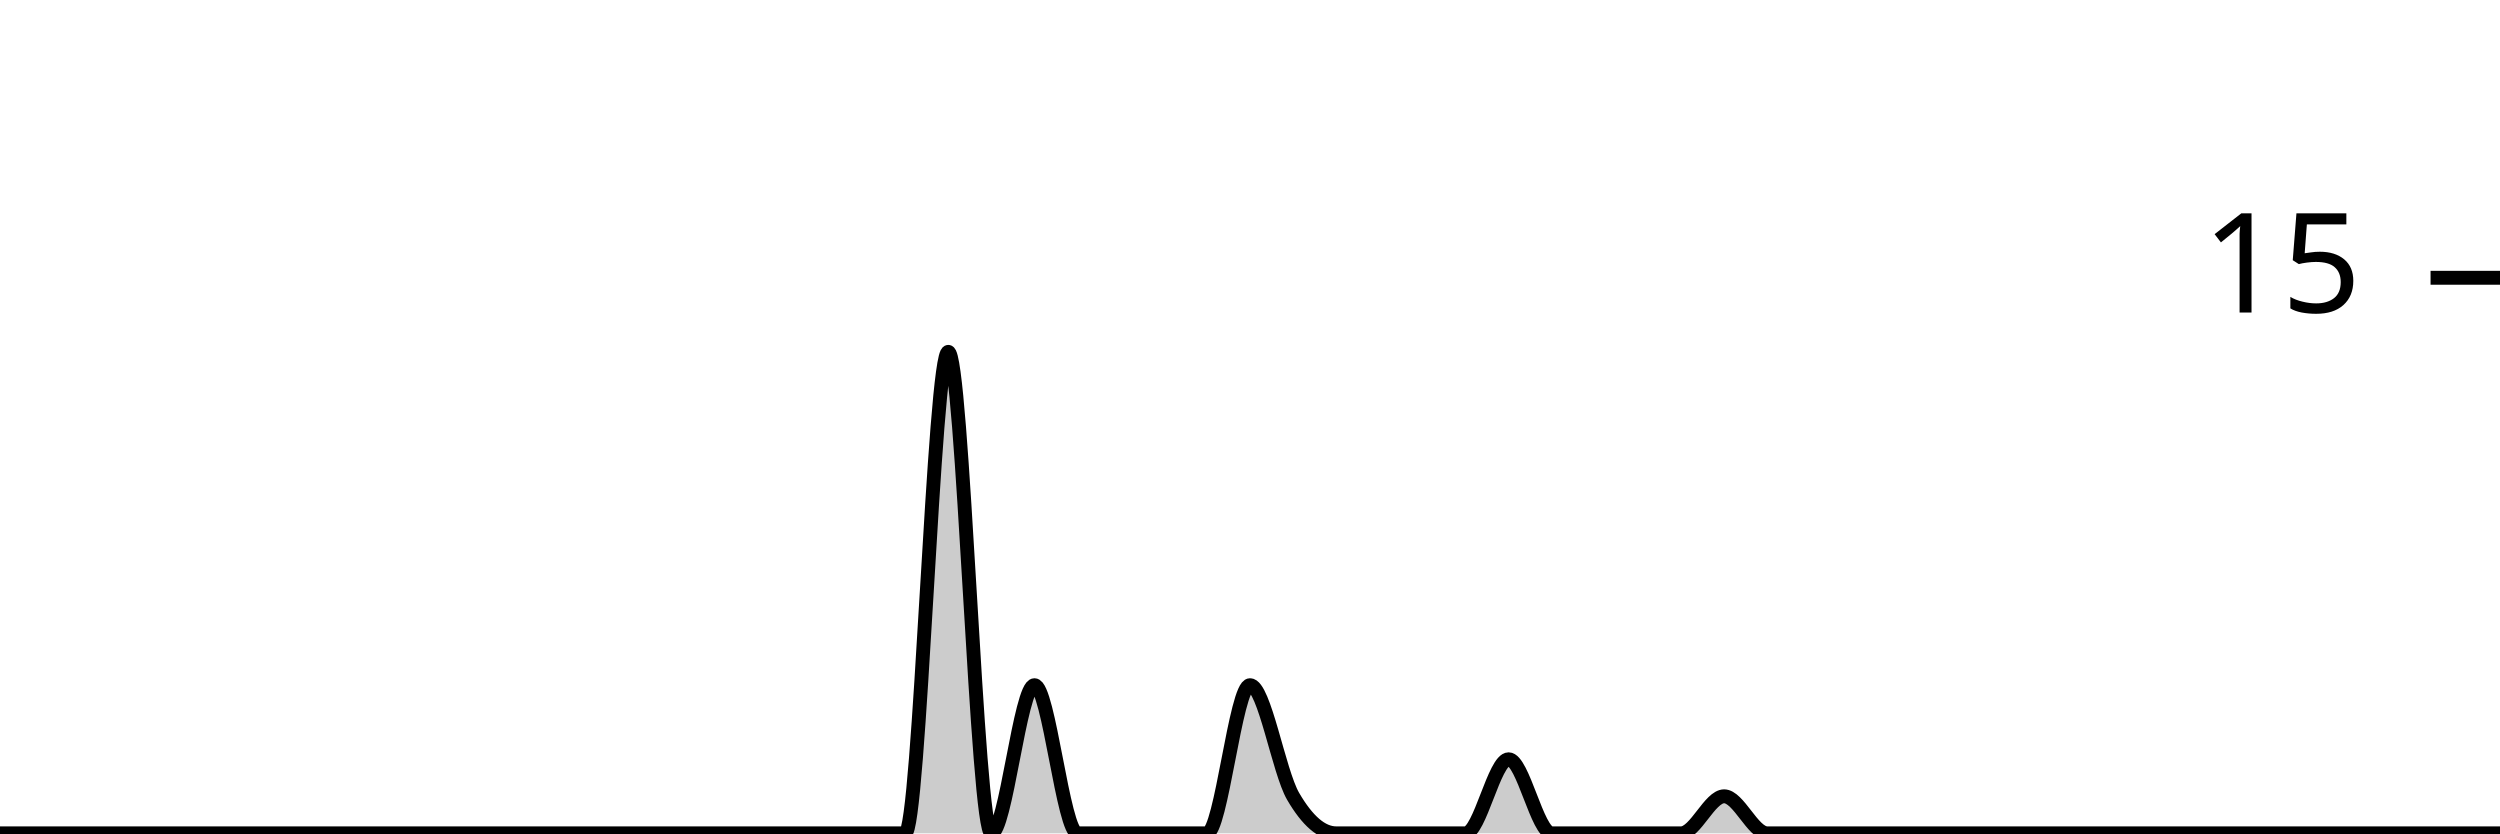
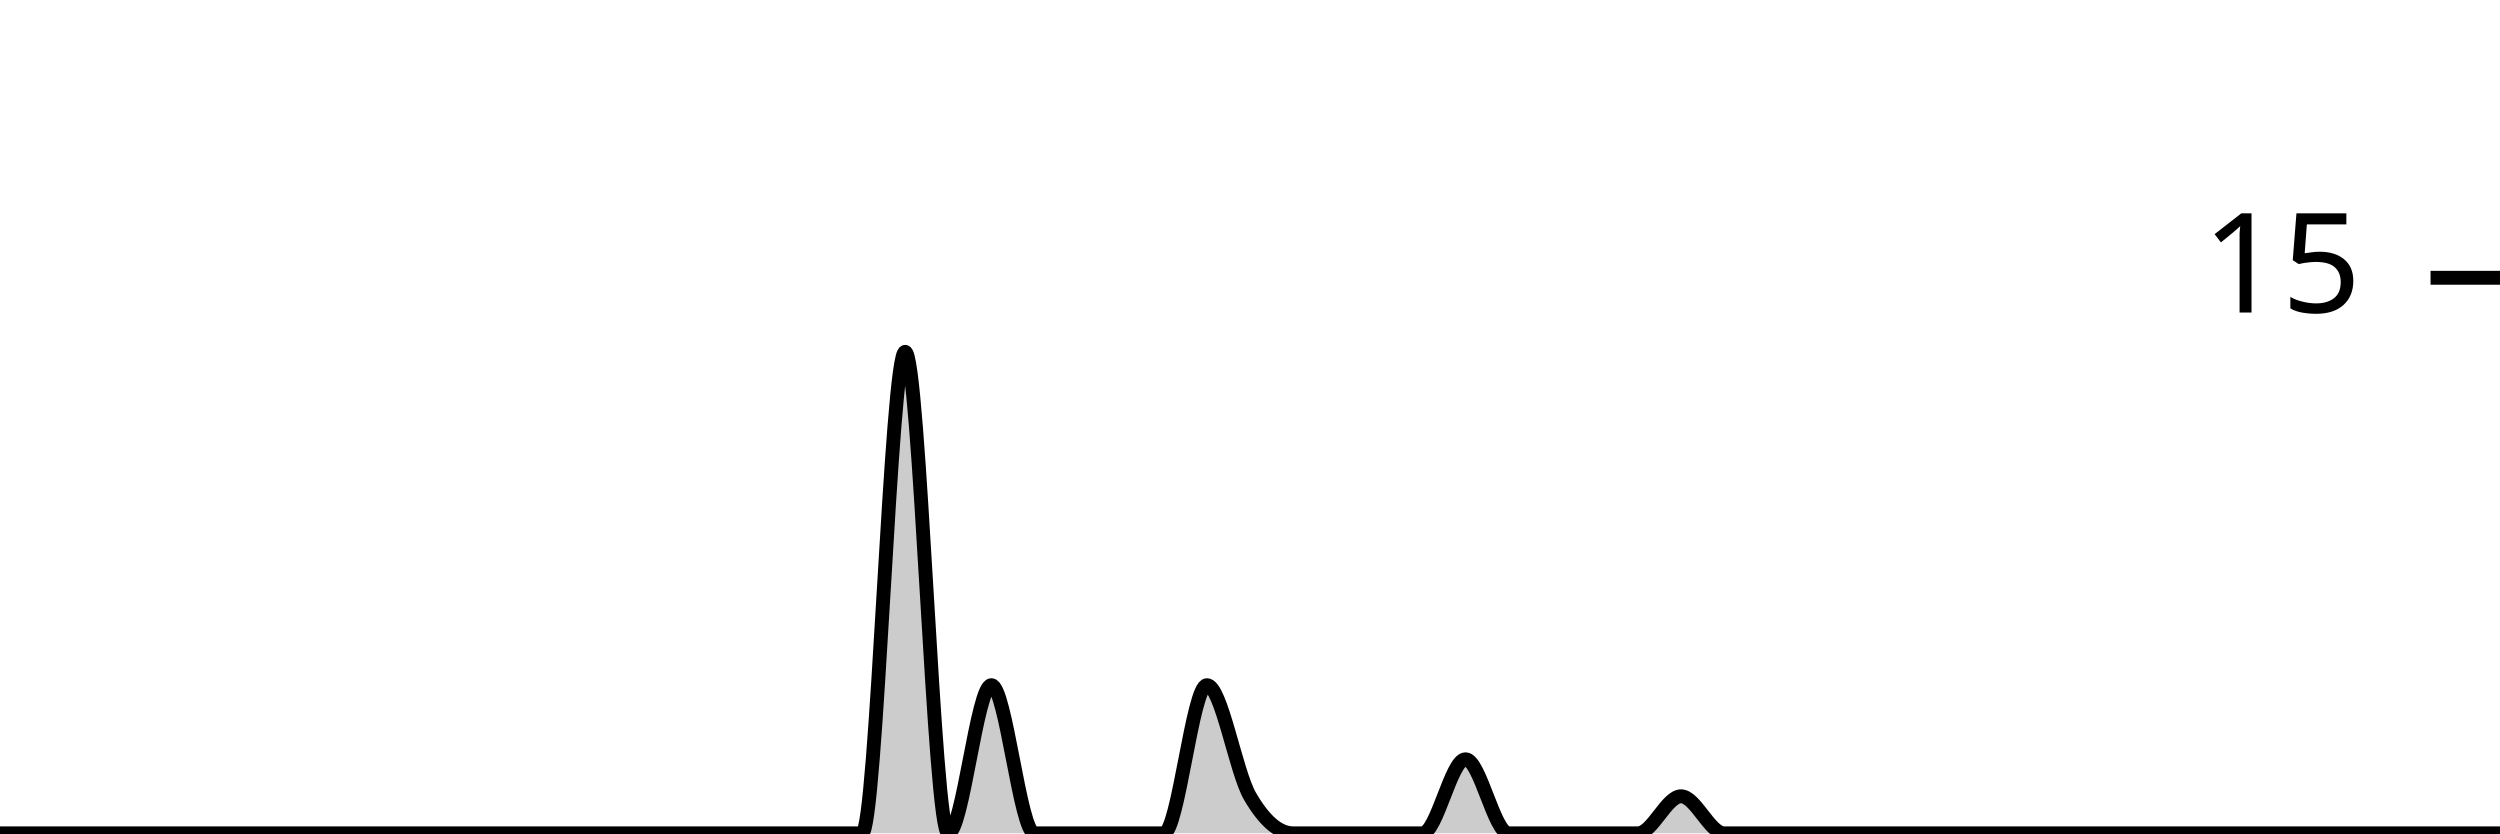
<svg xmlns="http://www.w3.org/2000/svg" viewBox="0 0 180 60">
  <g transform="translate(0,20)">
-     <path class="area" fill="rgba(0, 0, 0, 0.2)" d="M0,40C1.034,40,2.069,40,3.103,40C4.138,40,5.172,40,6.207,40C7.241,40,8.276,40,9.31,40C10.345,40,11.379,40,12.414,40C13.448,40,14.483,40,15.517,40C16.552,40,17.586,40,18.621,40C19.655,40,20.69,40,21.724,40C22.759,40,23.793,40,24.828,40C25.862,40,26.897,40,27.931,40C28.966,40,30,40,31.034,40C32.069,40,33.103,40,34.138,40C35.172,40,36.207,40,37.241,40C38.276,40,39.31,40,40.345,40C41.379,40,42.414,40,43.448,40C44.483,40,45.517,40,46.552,40C47.586,40,48.621,40,49.655,40C50.69,40,51.724,40,52.759,40C53.793,40,54.828,40,55.862,40C56.897,40,57.931,40,58.966,40C60,40,61.034,40,62.069,40C63.103,40,64.138,40,65.172,40C66.207,40,67.241,5.333,68.276,5.333C69.31,5.333,70.345,40,71.379,40C72.414,40,73.448,29.333,74.483,29.333C75.517,29.333,76.552,40,77.586,40C78.621,40,79.655,40,80.69,40C81.724,40,82.759,40,83.793,40C84.828,40,85.862,40,86.897,40C87.931,40,88.966,29.333,90,29.333C91.034,29.333,92.069,35.556,93.103,37.333C94.138,39.111,95.172,40,96.207,40C97.241,40,98.276,40,99.31,40C100.345,40,101.379,40,102.414,40C103.448,40,104.483,40,105.517,40C106.552,40,107.586,34.667,108.621,34.667C109.655,34.667,110.69,40,111.724,40C112.759,40,113.793,40,114.828,40C115.862,40,116.897,40,117.931,40C118.966,40,120,40,121.034,40C122.069,40,123.103,37.333,124.138,37.333C125.172,37.333,126.207,40,127.241,40C128.276,40,129.31,40,130.345,40C131.379,40,132.414,40,133.448,40C134.483,40,135.517,40,136.552,40C137.586,40,138.621,40,139.655,40C140.69,40,141.724,40,142.759,40C143.793,40,144.828,40,145.862,40C146.897,40,147.931,40,148.966,40C150,40,151.034,40,152.069,40C153.103,40,154.138,40,155.172,40C156.207,40,157.241,40,158.276,40C159.31,40,160.345,40,161.379,40C162.414,40,163.448,40,164.483,40C165.517,40,166.552,40,167.586,40C168.621,40,169.655,40,170.69,40C171.724,40,172.759,40,173.793,40C174.828,40,175.862,40,176.897,40C177.931,40,178.966,40,180,40L180,40C178.966,40,177.931,40,176.897,40C175.862,40,174.828,40,173.793,40C172.759,40,171.724,40,170.69,40C169.655,40,168.621,40,167.586,40C166.552,40,165.517,40,164.483,40C163.448,40,162.414,40,161.379,40C160.345,40,159.31,40,158.276,40C157.241,40,156.207,40,155.172,40C154.138,40,153.103,40,152.069,40C151.034,40,150,40,148.966,40C147.931,40,146.897,40,145.862,40C144.828,40,143.793,40,142.759,40C141.724,40,140.69,40,139.655,40C138.621,40,137.586,40,136.552,40C135.517,40,134.483,40,133.448,40C132.414,40,131.379,40,130.345,40C129.31,40,128.276,40,127.241,40C126.207,40,125.172,40,124.138,40C123.103,40,122.069,40,121.034,40C120,40,118.966,40,117.931,40C116.897,40,115.862,40,114.828,40C113.793,40,112.759,40,111.724,40C110.69,40,109.655,40,108.621,40C107.586,40,106.552,40,105.517,40C104.483,40,103.448,40,102.414,40C101.379,40,100.345,40,99.31,40C98.276,40,97.241,40,96.207,40C95.172,40,94.138,40,93.103,40C92.069,40,91.034,40,90,40C88.966,40,87.931,40,86.897,40C85.862,40,84.828,40,83.793,40C82.759,40,81.724,40,80.69,40C79.655,40,78.621,40,77.586,40C76.552,40,75.517,40,74.483,40C73.448,40,72.414,40,71.379,40C70.345,40,69.31,40,68.276,40C67.241,40,66.207,40,65.172,40C64.138,40,63.103,40,62.069,40C61.034,40,60,40,58.966,40C57.931,40,56.897,40,55.862,40C54.828,40,53.793,40,52.759,40C51.724,40,50.69,40,49.655,40C48.621,40,47.586,40,46.552,40C45.517,40,44.483,40,43.448,40C42.414,40,41.379,40,40.345,40C39.31,40,38.276,40,37.241,40C36.207,40,35.172,40,34.138,40C33.103,40,32.069,40,31.034,40C30,40,28.966,40,27.931,40C26.897,40,25.862,40,24.828,40C23.793,40,22.759,40,21.724,40C20.69,40,19.655,40,18.621,40C17.586,40,16.552,40,15.517,40C14.483,40,13.448,40,12.414,40C11.379,40,10.345,40,9.31,40C8.276,40,7.241,40,6.207,40C5.172,40,4.138,40,3.103,40C2.069,40,1.034,40,0,40Z" />
-     <path class="line" stroke="black" fill="none" d="M0,40C1.034,40,2.069,40,3.103,40C4.138,40,5.172,40,6.207,40C7.241,40,8.276,40,9.31,40C10.345,40,11.379,40,12.414,40C13.448,40,14.483,40,15.517,40C16.552,40,17.586,40,18.621,40C19.655,40,20.69,40,21.724,40C22.759,40,23.793,40,24.828,40C25.862,40,26.897,40,27.931,40C28.966,40,30,40,31.034,40C32.069,40,33.103,40,34.138,40C35.172,40,36.207,40,37.241,40C38.276,40,39.31,40,40.345,40C41.379,40,42.414,40,43.448,40C44.483,40,45.517,40,46.552,40C47.586,40,48.621,40,49.655,40C50.69,40,51.724,40,52.759,40C53.793,40,54.828,40,55.862,40C56.897,40,57.931,40,58.966,40C60,40,61.034,40,62.069,40C63.103,40,64.138,40,65.172,40C66.207,40,67.241,5.333,68.276,5.333C69.31,5.333,70.345,40,71.379,40C72.414,40,73.448,29.333,74.483,29.333C75.517,29.333,76.552,40,77.586,40C78.621,40,79.655,40,80.69,40C81.724,40,82.759,40,83.793,40C84.828,40,85.862,40,86.897,40C87.931,40,88.966,29.333,90,29.333C91.034,29.333,92.069,35.556,93.103,37.333C94.138,39.111,95.172,40,96.207,40C97.241,40,98.276,40,99.31,40C100.345,40,101.379,40,102.414,40C103.448,40,104.483,40,105.517,40C106.552,40,107.586,34.667,108.621,34.667C109.655,34.667,110.69,40,111.724,40C112.759,40,113.793,40,114.828,40C115.862,40,116.897,40,117.931,40C118.966,40,120,40,121.034,40C122.069,40,123.103,37.333,124.138,37.333C125.172,37.333,126.207,40,127.241,40C128.276,40,129.31,40,130.345,40C131.379,40,132.414,40,133.448,40C134.483,40,135.517,40,136.552,40C137.586,40,138.621,40,139.655,40C140.69,40,141.724,40,142.759,40C143.793,40,144.828,40,145.862,40C146.897,40,147.931,40,148.966,40C150,40,151.034,40,152.069,40C153.103,40,154.138,40,155.172,40C156.207,40,157.241,40,158.276,40C159.31,40,160.345,40,161.379,40C162.414,40,163.448,40,164.483,40C165.517,40,166.552,40,167.586,40C168.621,40,169.655,40,170.69,40C171.724,40,172.759,40,173.793,40C174.828,40,175.862,40,176.897,40C177.931,40,178.966,40,180,40" />
+     <path class="area" fill="rgba(0, 0, 0, 0.2)" d="M0,40C1.034,40,2.069,40,3.103,40C4.138,40,5.172,40,6.207,40C7.241,40,8.276,40,9.31,40C10.345,40,11.379,40,12.414,40C13.448,40,14.483,40,15.517,40C16.552,40,17.586,40,18.621,40C19.655,40,20.69,40,21.724,40C22.759,40,23.793,40,24.828,40C25.862,40,26.897,40,27.931,40C28.966,40,30,40,31.034,40C32.069,40,33.103,40,34.138,40C35.172,40,36.207,40,37.241,40C38.276,40,39.31,40,40.345,40C41.379,40,42.414,40,43.448,40C44.483,40,45.517,40,46.552,40C47.586,40,48.621,40,49.655,40C50.69,40,51.724,40,52.759,40C53.793,40,54.828,40,55.862,40C56.897,40,57.931,40,58.966,40C60,40,61.034,40,62.069,40C63.103,40,64.138,5.333,65.172,5.333C66.207,5.333,67.241,40,68.276,40C69.31,40,70.345,29.333,71.379,29.333C72.414,29.333,73.448,40,74.483,40C75.517,40,76.552,40,77.586,40C78.621,40,79.655,40,80.69,40C81.724,40,82.759,40,83.793,40C84.828,40,85.862,29.333,86.897,29.333C87.931,29.333,88.966,35.556,90,37.333C91.034,39.111,92.069,40,93.103,40C94.138,40,95.172,40,96.207,40C97.241,40,98.276,40,99.31,40C100.345,40,101.379,40,102.414,40C103.448,40,104.483,34.667,105.517,34.667C106.552,34.667,107.586,40,108.621,40C109.655,40,110.69,40,111.724,40C112.759,40,113.793,40,114.828,40C115.862,40,116.897,40,117.931,40C118.966,40,120,37.333,121.034,37.333C122.069,37.333,123.103,40,124.138,40C125.172,40,126.207,40,127.241,40C128.276,40,129.31,40,130.345,40C131.379,40,132.414,40,133.448,40C134.483,40,135.517,40,136.552,40C137.586,40,138.621,40,139.655,40C140.69,40,141.724,40,142.759,40C143.793,40,144.828,40,145.862,40C146.897,40,147.931,40,148.966,40C150,40,151.034,40,152.069,40C153.103,40,154.138,40,155.172,40C156.207,40,157.241,40,158.276,40C159.31,40,160.345,40,161.379,40C162.414,40,163.448,40,164.483,40C165.517,40,166.552,40,167.586,40C168.621,40,169.655,40,170.69,40C171.724,40,172.759,40,173.793,40C174.828,40,175.862,40,176.897,40C177.931,40,178.966,40,180,40L180,40C178.966,40,177.931,40,176.897,40C175.862,40,174.828,40,173.793,40C172.759,40,171.724,40,170.69,40C169.655,40,168.621,40,167.586,40C166.552,40,165.517,40,164.483,40C163.448,40,162.414,40,161.379,40C160.345,40,159.31,40,158.276,40C157.241,40,156.207,40,155.172,40C154.138,40,153.103,40,152.069,40C151.034,40,150,40,148.966,40C147.931,40,146.897,40,145.862,40C144.828,40,143.793,40,142.759,40C141.724,40,140.69,40,139.655,40C138.621,40,137.586,40,136.552,40C135.517,40,134.483,40,133.448,40C132.414,40,131.379,40,130.345,40C129.31,40,128.276,40,127.241,40C126.207,40,125.172,40,124.138,40C123.103,40,122.069,40,121.034,40C120,40,118.966,40,117.931,40C116.897,40,115.862,40,114.828,40C113.793,40,112.759,40,111.724,40C110.69,40,109.655,40,108.621,40C107.586,40,106.552,40,105.517,40C104.483,40,103.448,40,102.414,40C101.379,40,100.345,40,99.31,40C98.276,40,97.241,40,96.207,40C95.172,40,94.138,40,93.103,40C92.069,40,91.034,40,90,40C88.966,40,87.931,40,86.897,40C85.862,40,84.828,40,83.793,40C82.759,40,81.724,40,80.69,40C79.655,40,78.621,40,77.586,40C76.552,40,75.517,40,74.483,40C73.448,40,72.414,40,71.379,40C70.345,40,69.31,40,68.276,40C67.241,40,66.207,40,65.172,40C64.138,40,63.103,40,62.069,40C61.034,40,60,40,58.966,40C57.931,40,56.897,40,55.862,40C54.828,40,53.793,40,52.759,40C51.724,40,50.69,40,49.655,40C48.621,40,47.586,40,46.552,40C45.517,40,44.483,40,43.448,40C42.414,40,41.379,40,40.345,40C39.31,40,38.276,40,37.241,40C36.207,40,35.172,40,34.138,40C33.103,40,32.069,40,31.034,40C30,40,28.966,40,27.931,40C26.897,40,25.862,40,24.828,40C23.793,40,22.759,40,21.724,40C20.69,40,19.655,40,18.621,40C17.586,40,16.552,40,15.517,40C14.483,40,13.448,40,12.414,40C11.379,40,10.345,40,9.31,40C8.276,40,7.241,40,6.207,40C5.172,40,4.138,40,3.103,40C2.069,40,1.034,40,0,40Z" />
+     <path class="line" stroke="black" fill="none" d="M0,40C1.034,40,2.069,40,3.103,40C4.138,40,5.172,40,6.207,40C7.241,40,8.276,40,9.31,40C10.345,40,11.379,40,12.414,40C13.448,40,14.483,40,15.517,40C16.552,40,17.586,40,18.621,40C19.655,40,20.69,40,21.724,40C22.759,40,23.793,40,24.828,40C25.862,40,26.897,40,27.931,40C28.966,40,30,40,31.034,40C32.069,40,33.103,40,34.138,40C35.172,40,36.207,40,37.241,40C38.276,40,39.31,40,40.345,40C41.379,40,42.414,40,43.448,40C44.483,40,45.517,40,46.552,40C47.586,40,48.621,40,49.655,40C50.69,40,51.724,40,52.759,40C53.793,40,54.828,40,55.862,40C56.897,40,57.931,40,58.966,40C60,40,61.034,40,62.069,40C63.103,40,64.138,5.333,65.172,5.333C66.207,5.333,67.241,40,68.276,40C69.31,40,70.345,29.333,71.379,29.333C72.414,29.333,73.448,40,74.483,40C75.517,40,76.552,40,77.586,40C78.621,40,79.655,40,80.69,40C81.724,40,82.759,40,83.793,40C84.828,40,85.862,29.333,86.897,29.333C87.931,29.333,88.966,35.556,90,37.333C91.034,39.111,92.069,40,93.103,40C94.138,40,95.172,40,96.207,40C97.241,40,98.276,40,99.31,40C100.345,40,101.379,40,102.414,40C103.448,40,104.483,34.667,105.517,34.667C106.552,34.667,107.586,40,108.621,40C109.655,40,110.69,40,111.724,40C112.759,40,113.793,40,114.828,40C115.862,40,116.897,40,117.931,40C118.966,40,120,37.333,121.034,37.333C122.069,37.333,123.103,40,124.138,40C125.172,40,126.207,40,127.241,40C128.276,40,129.31,40,130.345,40C131.379,40,132.414,40,133.448,40C134.483,40,135.517,40,136.552,40C137.586,40,138.621,40,139.655,40C140.69,40,141.724,40,142.759,40C143.793,40,144.828,40,145.862,40C146.897,40,147.931,40,148.966,40C150,40,151.034,40,152.069,40C153.103,40,154.138,40,155.172,40C156.207,40,157.241,40,158.276,40C159.31,40,160.345,40,161.379,40C162.414,40,163.448,40,164.483,40C165.517,40,166.552,40,167.586,40C168.621,40,169.655,40,170.69,40C171.724,40,172.759,40,173.793,40C174.828,40,175.862,40,176.897,40C177.931,40,178.966,40,180,40" />
    <path class="axis-ceiling" stroke-width="1" stroke="black" fill="none" d="M175,0L180,0" />
    <text class="axis-ceiling-label" font-family="sans-serif" text-anchor="end" font-size="10px" x="170" y="2.5">15</text>
  </g>
</svg>
